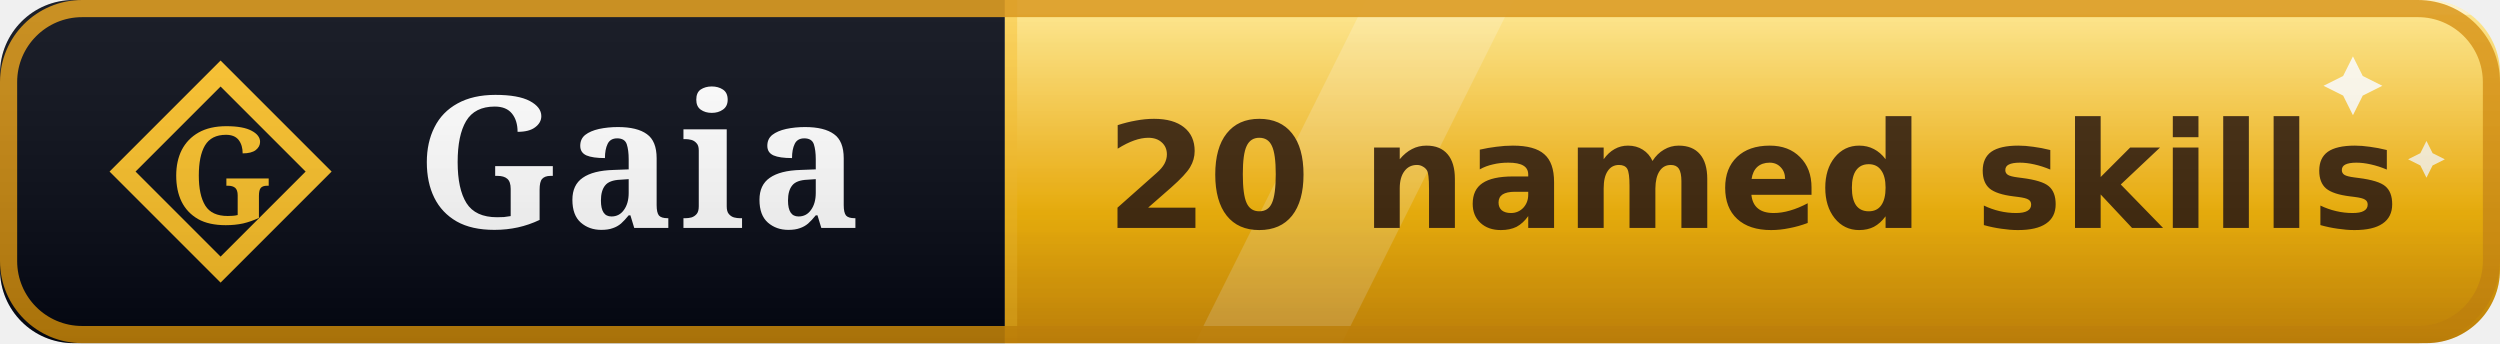
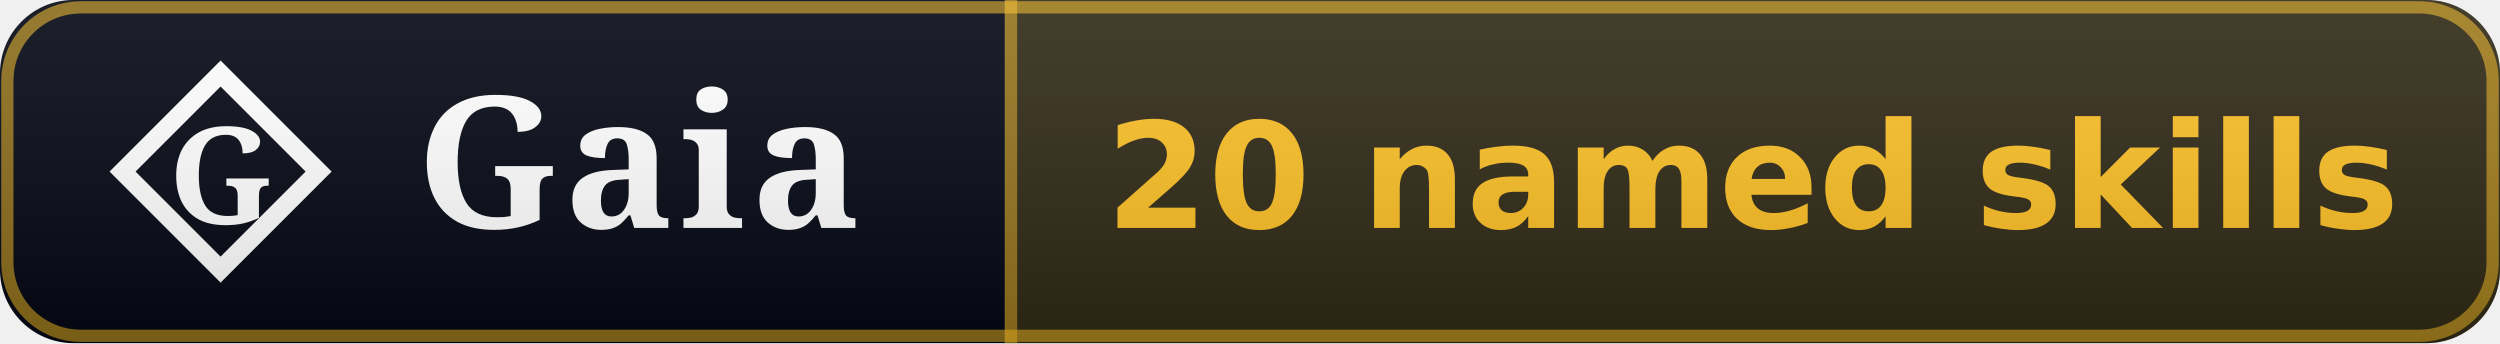
<svg xmlns="http://www.w3.org/2000/svg" width="204" height="28" viewBox="0 0 204 28" role="img" aria-label="Gaia: 20 named skills">
  <linearGradient id="sh" x2="0" y2="100%">
    <stop offset="0" stop-color="#fff" stop-opacity=".10" />
    <stop offset="1" stop-opacity=".14" />
  </linearGradient>
  <clipPath id="rc">
    <rect width="204" height="28" rx="6" fill="#fff" />
  </clipPath>
  <g clip-path="url(#rc)">
-     <linearGradient id="aus" x1="0" y1="0" x2="0" y2="1">
-       <stop offset="0" stop-color="#fde68a" />
-       <stop offset="0.46" stop-color="#fbbf24" />
-       <stop offset="0.62" stop-color="#f7b500" />
-       <stop offset="1" stop-color="#d9920a" />
-     </linearGradient>
    <rect width="82" height="28" fill="#030712" />
-     <rect x="82.0" width="122.0" height="28" fill="url(#aus)" />
-     <polygon points="111.5,0 123.5,0 109.5,28 97.5,28" fill="#fff" opacity="0.20" />
-     <rect x="82.0" y="0" width="122.0" height="1.2" fill="#fff" opacity="0.5" />
-     <path d="M 192.0 4.6 L 192.8 6.2 L 194.4 7.0 L 192.8 7.8 L 192.0 9.4 L 191.2 7.8 L 189.6 7.0 L 191.2 6.2 Z" fill="#fffdf5" opacity="0.95" />
-     <path d="M 198.0 11.5 L 198.5 12.5 L 199.5 13.0 L 198.5 13.5 L 198.0 14.5 L 197.5 13.5 L 196.5 13.0 L 197.5 12.5 Z" fill="#fffdf5" opacity="0.85" />
+     <rect x="82.0" width="122.0" height="28" fill="#030712" />
+     <rect x="82.0" width="122.0" height="28" fill="rgba(251,191,36,0.18)" />
    <rect x="82.0" width="1" height="28" fill="rgba(251,191,36,0.5)" />
-     <path d="M 18 6 L 26 14 L 18 22 L 10 14 Z" fill="none" stroke="#fbbf24" stroke-width="1.5" stroke-linejoin="miter" />
-     <text x="18" y="14" font-family="EB Garamond, Georgia, serif" font-weight="600" font-size="11" fill="#fbbf24" text-anchor="middle" dominant-baseline="central">G</text>
+     <path d="M 18 6 L 26 14 L 18 22 L 10 14 Z" fill="none" stroke="#ffffff" stroke-width="1.5" stroke-linejoin="miter" />
+     <text x="18" y="14" font-family="EB Garamond, Georgia, serif" font-weight="600" font-size="11" fill="#ffffff" text-anchor="middle" dominant-baseline="central">G</text>
    <text x="34" y="18.6" font-family="EB Garamond, Georgia, serif" font-size="15" font-weight="600" fill="#fff" letter-spacing="0.5">Gaia</text>
-     <text x="143.0" y="18.6" font-family="Verdana,DejaVu Sans,sans-serif" font-size="12" font-weight="700" text-anchor="middle" fill="#3b2206">20 named skills</text>
-     <rect x="0.7" y="0.7" width="202.6" height="26.6" fill="none" stroke="rgba(217,146,10,0.9)" stroke-width="1.4" rx="6" />
+     <text x="143.0" y="18.6" font-family="Verdana,DejaVu Sans,sans-serif" font-size="12" font-weight="700" text-anchor="middle" fill="#fbbf24">20 named skills</text>
+     <rect x="0.6" y="0.6" width="202.8" height="26.8" fill="none" stroke="rgba(251,191,36,0.55)" stroke-width="1" rx="6" />
    <rect width="204" height="28" fill="url(#sh)" />
  </g>
</svg>
